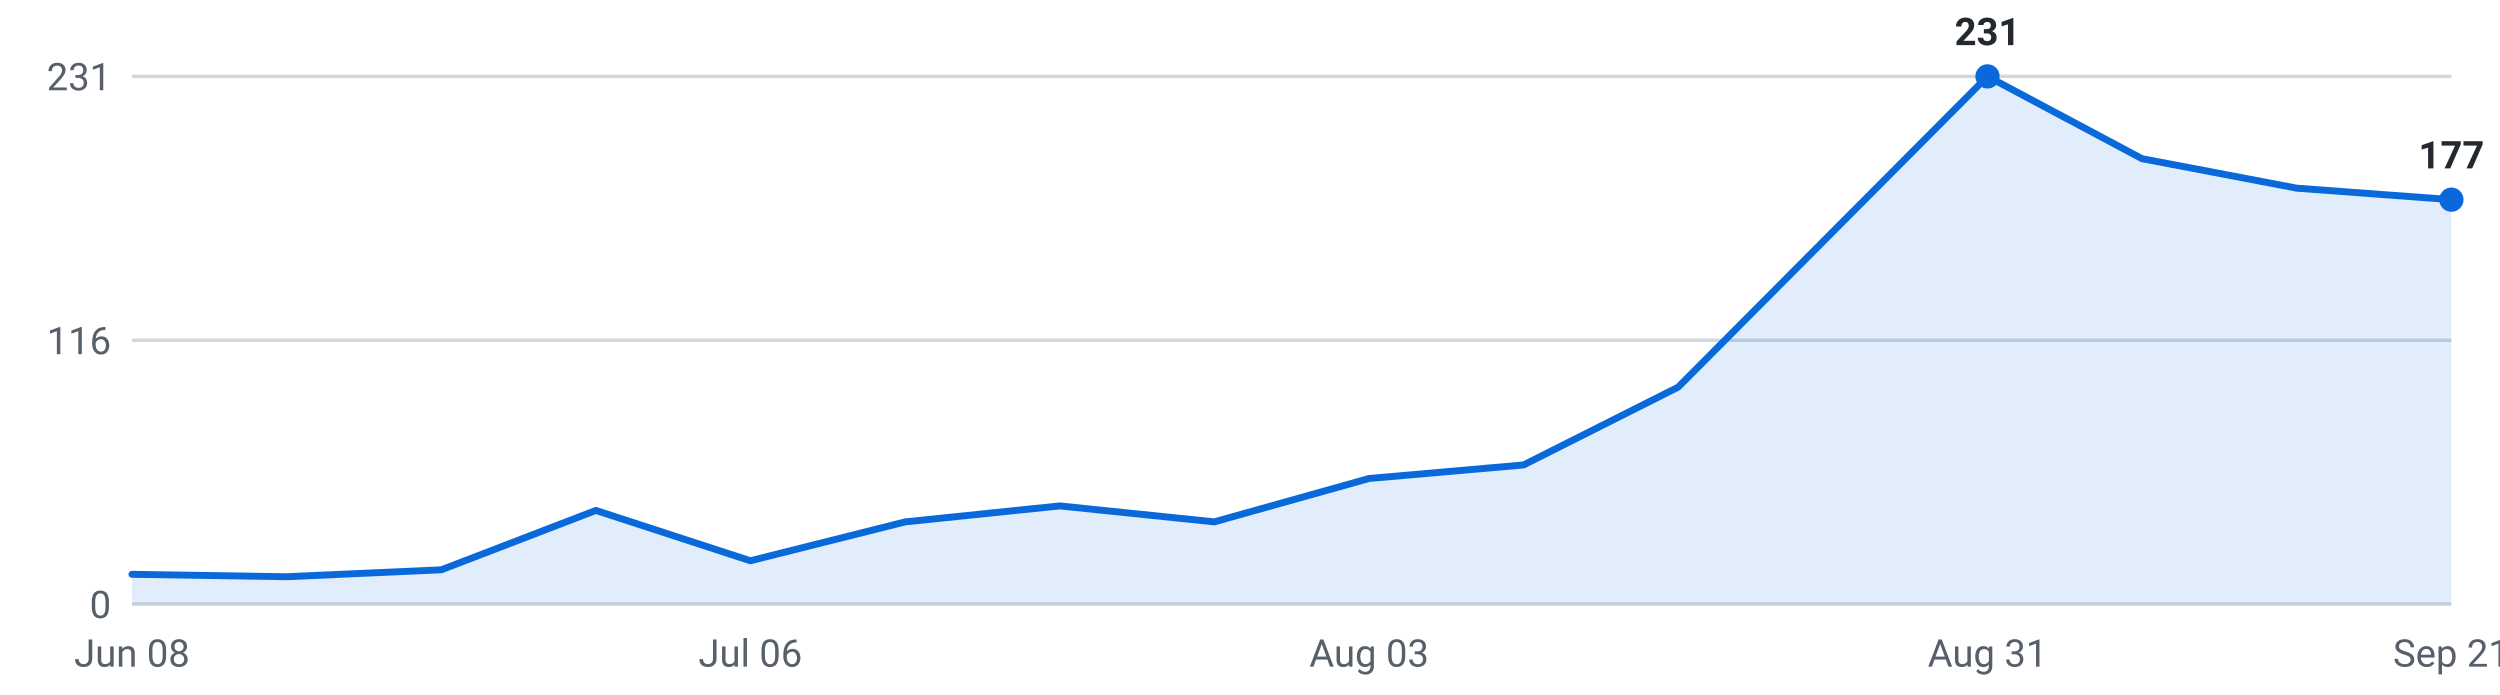
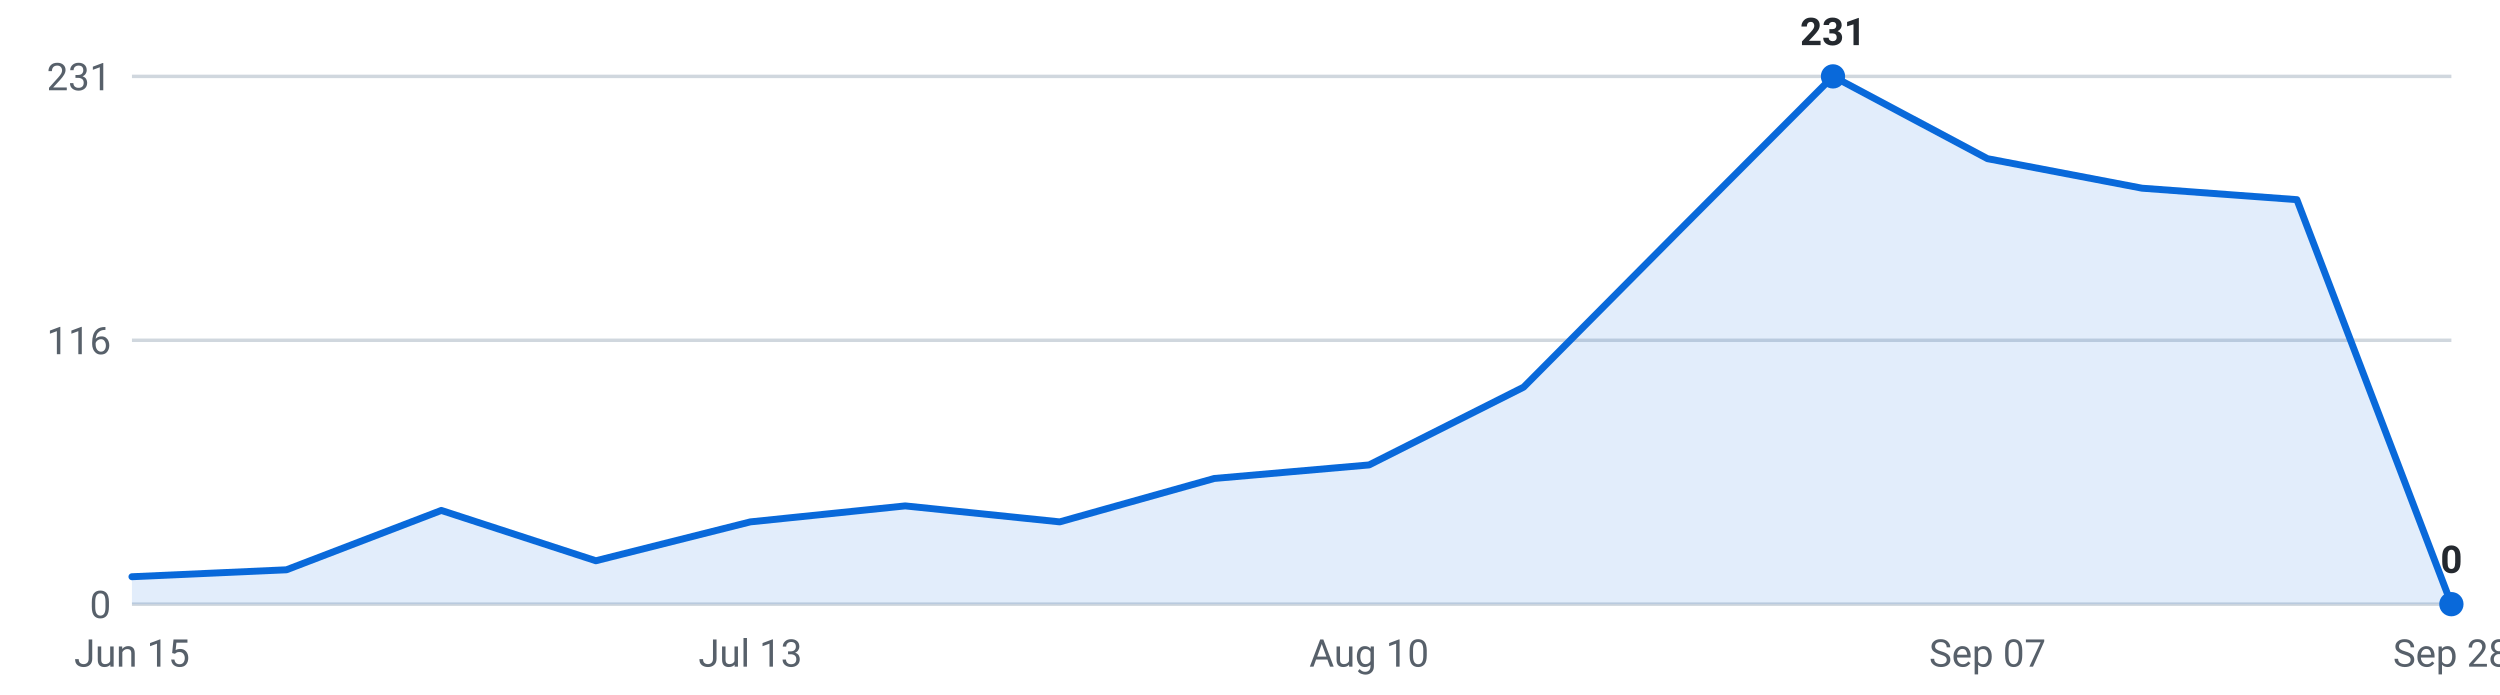
<svg xmlns="http://www.w3.org/2000/svg" viewBox="0 0 720 200" width="720" height="200" role="img" aria-label="Internships posted per week, last 16 weeks">
  <g font-family="-apple-system,Segoe UI,Roboto,sans-serif" font-size="11">
    <line x1="38" y1="174.0" x2="706" y2="174.0" stroke="#d0d7de" stroke-width="1" />
    <text x="32" y="178.0" text-anchor="end" fill="#57606a">0</text>
    <line x1="38" y1="98.0" x2="706" y2="98.0" stroke="#d0d7de" stroke-width="1" />
    <text x="32" y="102.0" text-anchor="end" fill="#57606a">116</text>
    <line x1="38" y1="22.0" x2="706" y2="22.0" stroke="#d0d7de" stroke-width="1" />
    <text x="32" y="26.0" text-anchor="end" fill="#57606a">231</text>
-     <path d="M38.0,174 L38.0,165.4 L82.5,166.1 L127.1,164.1 L171.6,147.0 L216.1,161.5 L260.7,150.3 L305.2,145.7 L349.7,150.3 L394.3,137.8 L438.8,133.9 L483.3,111.5 L527.9,66.7 L572.4,22.0 L616.9,45.7 L661.5,54.2 L706.0,57.5 L706.0,174 Z" fill="#0969da" fill-opacity="0.12" />
-     <polyline points="38.0,165.4 82.5,166.1 127.1,164.1 171.6,147.0 216.1,161.5 260.7,150.3 305.2,145.7 349.7,150.3 394.3,137.8 438.8,133.9 483.3,111.5 527.9,66.7 572.4,22.0 616.9,45.7 661.5,54.2 706.0,57.5" fill="none" stroke="#0969da" stroke-width="2" stroke-linejoin="round" stroke-linecap="round" />
-     <circle cx="572.4" cy="22.0" r="3.5" fill="#0969da" />
-     <text x="572.4" y="13.0" text-anchor="middle" fill="#24292f" font-weight="600">231</text>
-     <circle cx="706.0" cy="57.5" r="3.5" fill="#0969da" />
-     <text x="706.0" y="48.5" text-anchor="middle" fill="#24292f" font-weight="600">177</text>
-     <text x="38.0" y="192" text-anchor="middle" fill="#57606a">Jun 08</text>
-     <text x="216.1" y="192" text-anchor="middle" fill="#57606a">Jul 06</text>
-     <text x="394.3" y="192" text-anchor="middle" fill="#57606a">Aug 03</text>
-     <text x="572.4" y="192" text-anchor="middle" fill="#57606a">Aug 31</text>
-     <text x="706.0" y="192" text-anchor="middle" fill="#57606a">Sep 21</text>
+     <path d="M38.0,174 L38.0,166.1 L82.5,164.1 L127.1,147.0 L171.6,161.5 L216.1,150.3 L260.7,145.7 L305.2,150.3 L349.7,137.8 L394.3,133.9 L438.8,111.5 L483.3,66.7 L527.9,22.0 L572.4,45.7 L616.9,54.2 L661.5,57.5 L706.0,174.0 L706.0,174 Z" fill="#0969da" fill-opacity="0.12" />
+     <polyline points="38.0,166.1 82.5,164.1 127.1,147.0 171.6,161.5 216.1,150.3 260.7,145.7 305.2,150.3 349.7,137.8 394.3,133.9 438.8,111.5 483.3,66.7 527.9,22.0 572.4,45.7 616.9,54.2 661.5,57.5 706.0,174.0" fill="none" stroke="#0969da" stroke-width="2" stroke-linejoin="round" stroke-linecap="round" />
+     <circle cx="527.9" cy="22.0" r="3.5" fill="#0969da" />
+     <text x="527.9" y="13.0" text-anchor="middle" fill="#24292f" font-weight="600">231</text>
+     <circle cx="706.0" cy="174.0" r="3.5" fill="#0969da" />
+     <text x="706.0" y="165.0" text-anchor="middle" fill="#24292f" font-weight="600">0</text>
+     <text x="38.0" y="192" text-anchor="middle" fill="#57606a">Jun 15</text>
+     <text x="216.1" y="192" text-anchor="middle" fill="#57606a">Jul 13</text>
+     <text x="394.3" y="192" text-anchor="middle" fill="#57606a">Aug 10</text>
+     <text x="572.4" y="192" text-anchor="middle" fill="#57606a">Sep 07</text>
+     <text x="706.0" y="192" text-anchor="middle" fill="#57606a">Sep 28</text>
  </g>
</svg>
